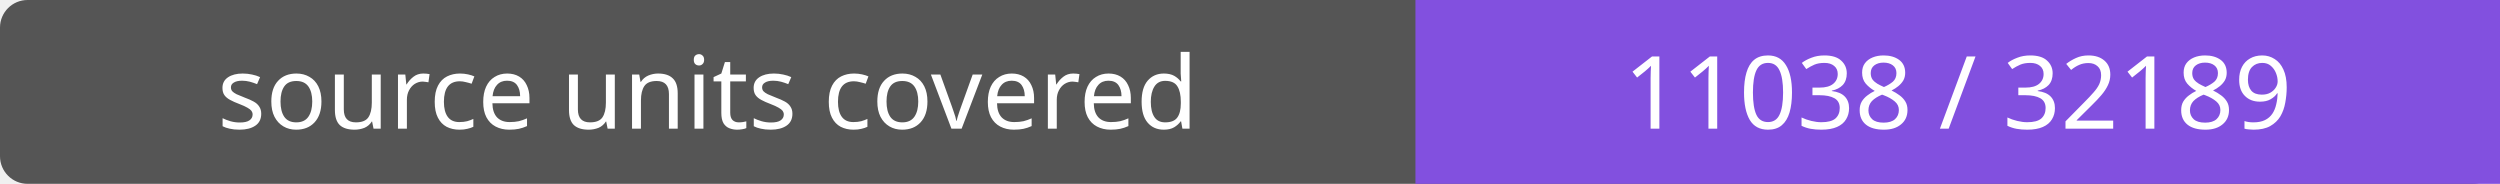
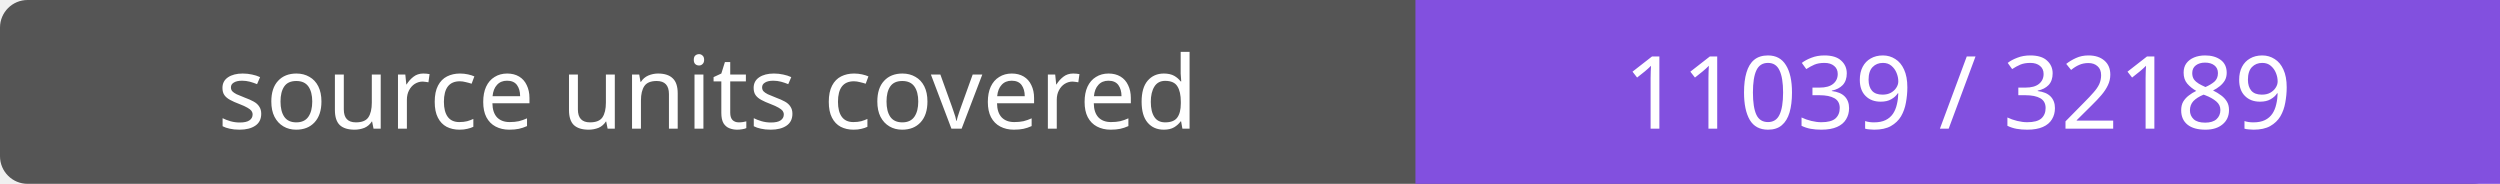
- <svg xmlns="http://www.w3.org/2000/svg" width="272" height="20" role="img" aria-label="source units covered: 11038 / 32189">
+ <svg xmlns="http://www.w3.org/2000/svg" width="272" height="20" role="img" aria-label="source units covered: 11039 / 32189">
  <rect width="272" height="20" rx="3" fill="#555" />
  <path fill="#8250df" d="M154 0h118v20H154z" />
  <g fill="#fff" text-anchor="middle" font-family="Verdana,sans-serif" font-size="11">
    <text x="77.0" y="14">source units covered</text>
-     <text x="213.0" y="14">11038 / 32189</text>
+     <text x="213.0" y="14">11039 / 32189</text>
  </g>
</svg>
